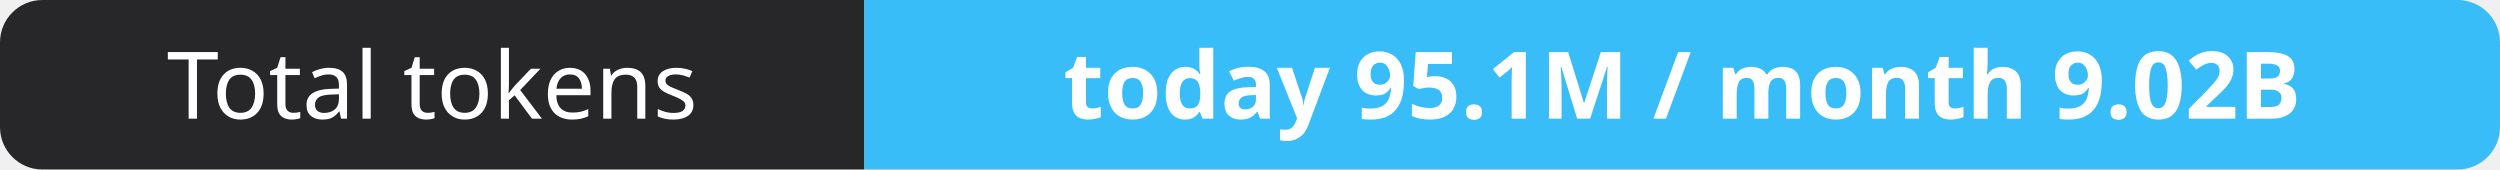
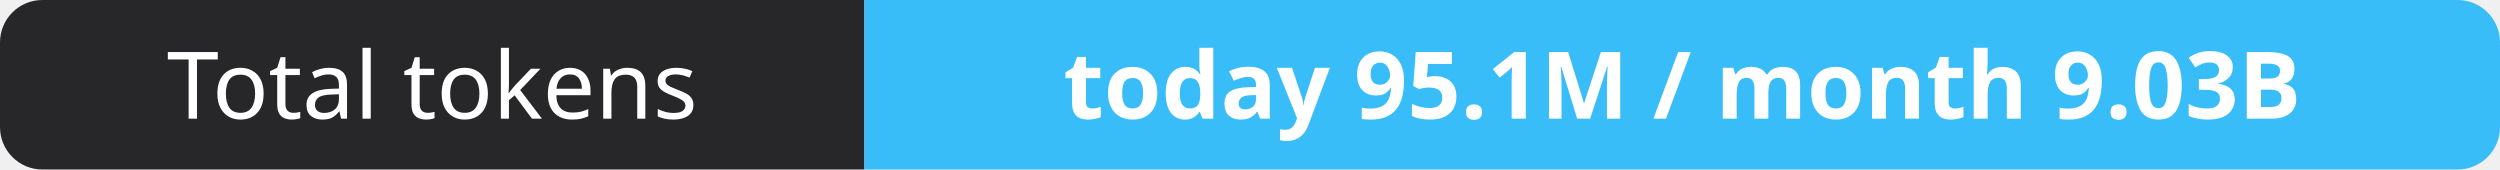
- <svg xmlns="http://www.w3.org/2000/svg" width="295" height="20" role="img" aria-label="Total tokens: today 95.1M / month 9.02B">
+ <svg xmlns="http://www.w3.org/2000/svg" width="295" height="20" role="img" aria-label="Total tokens: today 95.1M / month 9.03B">
  <clipPath id="r">
    <rect width="295" height="20" rx="5" fill="#fff" />
  </clipPath>
  <g clip-path="url(#r)">
    <rect width="102" height="20" fill="#27272a" />
    <rect x="102" width="193" height="20" fill="#38bdf8" />
  </g>
  <g fill="#fff" text-anchor="middle" font-family="Verdana,Geneva,sans-serif" font-size="11">
    <text x="51.0" y="14">Total tokens</text>
-     <text x="198.5" y="14" font-weight="700">today 95.1M / month 9.02B</text>
+     <text x="198.5" y="14" font-weight="700">today 95.1M / month 9.03B</text>
  </g>
</svg>
